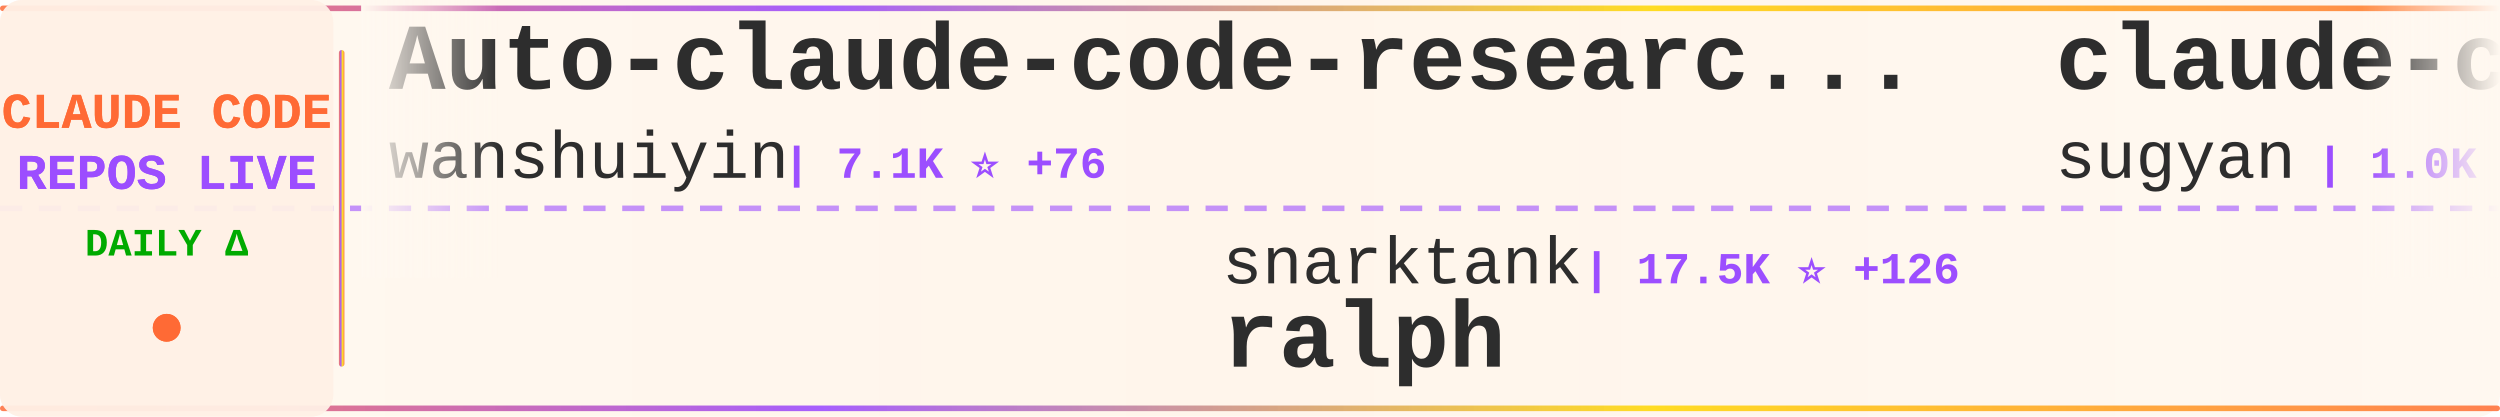
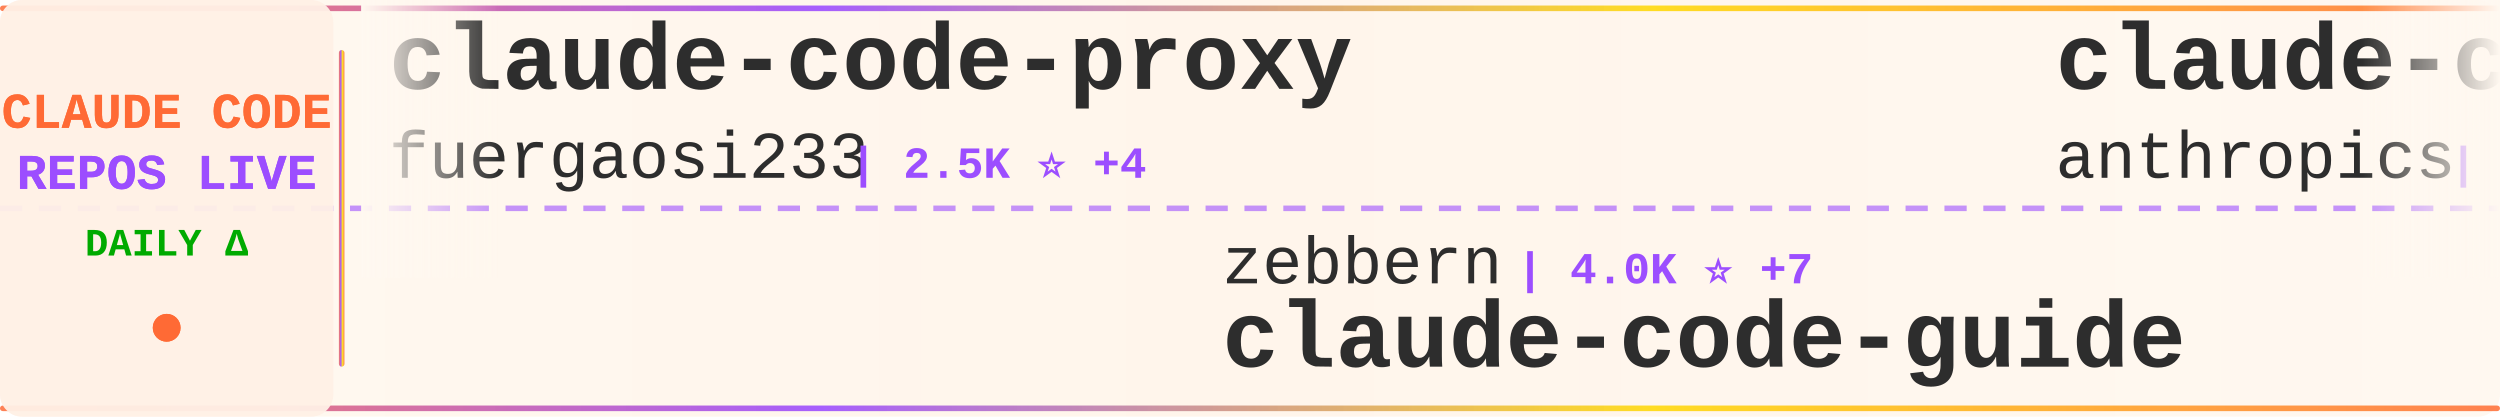
<svg xmlns="http://www.w3.org/2000/svg" width="900" height="150">
  <defs>
    <linearGradient id="tickerBg" x1="0%" y1="0%" x2="100%" y2="0%">
      <stop offset="0%" style="stop-color:#fff8f0;stop-opacity:0.98" />
      <stop offset="50%" style="stop-color:#fff5eb;stop-opacity:1" />
      <stop offset="100%" style="stop-color:#fff8f0;stop-opacity:0.98" />
    </linearGradient>
    <linearGradient id="borderGrad" x1="0%" y1="0%" x2="100%" y2="0%">
      <stop offset="0%" style="stop-color:#FF6B35;stop-opacity:0.85">
        <animate attributeName="stop-opacity" values="0.85;1;0.85" dur="2s" repeatCount="indefinite" />
      </stop>
      <stop offset="33%" style="stop-color:#9C4EFF;stop-opacity:0.9">
        <animate attributeName="stop-opacity" values="0.9;1;0.9" dur="2.2s" repeatCount="indefinite" />
      </stop>
      <stop offset="66%" style="stop-color:#FFD700;stop-opacity:0.85">
        <animate attributeName="stop-opacity" values="0.85;1;0.85" dur="1.8s" repeatCount="indefinite" />
      </stop>
      <stop offset="100%" style="stop-color:#FF6B35;stop-opacity:0.85">
        <animate attributeName="stop-opacity" values="0.85;1;0.85" dur="2s" repeatCount="indefinite" />
      </stop>
    </linearGradient>
    <filter id="textGlow">
      <feGaussianBlur stdDeviation="0.15" result="coloredBlur" />
      <feMerge>
        <feMergeNode in="coloredBlur" />
        <feMergeNode in="SourceGraphic" />
      </feMerge>
    </filter>
    <filter id="metricGlow">
      <feGaussianBlur stdDeviation="0.2" result="coloredBlur" />
      <feMerge>
        <feMergeNode in="coloredBlur" />
        <feMergeNode in="SourceGraphic" />
      </feMerge>
    </filter>
    <linearGradient id="leftFade" x1="0%" y1="0%" x2="100%" y2="0%">
      <stop offset="0%" style="stop-color:#fff8f0;stop-opacity:1" />
      <stop offset="100%" style="stop-color:#fff8f0;stop-opacity:0" />
    </linearGradient>
    <linearGradient id="rightFade" x1="0%" y1="0%" x2="100%" y2="0%">
      <stop offset="0%" style="stop-color:#fff8f0;stop-opacity:0" />
      <stop offset="100%" style="stop-color:#fff8f0;stop-opacity:1" />
    </linearGradient>
  </defs>
  <rect width="900" height="150" fill="url(#tickerBg)" rx="8" />
  <rect x="0" y="2" width="900" height="2" fill="url(#borderGrad)" rx="1" />
  <rect x="0" y="146" width="900" height="2" fill="url(#borderGrad)" rx="1" />
  <line x1="0" y1="75" x2="900" y2="75" stroke="#9C4EFF" stroke-width="2" stroke-dasharray="8 6" opacity="0.6" />
  <rect x="0" y="0" width="120" height="150" fill="#fff0e6" opacity="0.95" rx="8" />
  <text x="60" y="46" font-family="'Courier New', monospace" font-size="18" font-weight="bold" fill="#FF6B35" text-anchor="middle" filter="url(#textGlow)">
    CLAUDE CODE
  </text>
  <text x="60" y="68" font-family="'Courier New', monospace" font-size="18" font-weight="bold" fill="#9C4EFF" text-anchor="middle" filter="url(#textGlow)">
    REPOS LIVE
  </text>
  <text x="60" y="92" font-family="'Courier New', monospace" font-size="14" font-weight="bold" fill="#00aa00" text-anchor="middle">
    DAILY Δ
  </text>
  <circle cx="60" cy="118" r="5" fill="#FF6B35" filter="url(#metricGlow)">
    <animate attributeName="r" values="4;6;4" dur="1.5s" repeatCount="indefinite" />
    <animate attributeName="opacity" values="0.6;1;0.6" dur="1.5s" repeatCount="indefinite" />
  </circle>
  <rect x="122" y="18" width="2" height="114" fill="url(#borderGrad)" rx="1" />
  <clipPath id="tickerClip">
    <rect x="130" y="0" width="770" height="150" />
  </clipPath>
  <g clip-path="url(#tickerClip)">
    <g id="tickerItems">
      <animateTransform attributeName="transform" attributeType="XML" type="translate" from="0 0" to="-3000 0" dur="54s" repeatCount="indefinite" />
      <g transform="translate(0, 0)">
-         <text x="140" y="32" font-family="'Courier New', monospace" font-size="34" font-weight="bold" fill="#2d2d2d">Auto-claude-code-researc...</text>
-         <text x="140" y="64" font-family="'Courier New', monospace" font-size="24" font-weight="normal" fill="#2d2d2d" opacity="1.0">wanshuiyin</text>
-         <text x="282" y="64" font-family="'Courier New', monospace" font-size="16" font-weight="bold" fill="#9C4EFF"> | 7.1K ⭐ +76</text>
+         <text x="140" y="32" font-family="'Courier New', monospace" font-size="34" font-weight="bold" fill="#2d2d2d">claude-code-proxy</text>
+         <text x="140" y="64" font-family="'Courier New', monospace" font-size="24" font-weight="normal" fill="#2d2d2d" opacity="1.0">fuergaosi233</text>
+         <text x="306" y="64" font-family="'Courier New', monospace" font-size="16" font-weight="bold" fill="#9C4EFF"> | 2.5K ⭐ +4</text>
      </g>
      <g transform="translate(300, 0)">
-         <text x="140" y="102" font-family="'Courier New', monospace" font-size="24" font-weight="normal" fill="#2d2d2d" opacity="1.0">snarktank</text>
-         <text x="270" y="102" font-family="'Courier New', monospace" font-size="16" font-weight="bold" fill="#9C4EFF"> | 17.5K ⭐ +126</text>
-         <text x="140" y="132" font-family="'Courier New', monospace" font-size="34" font-weight="bold" fill="#2d2d2d">ralph</text>
+         <text x="140" y="102" font-family="'Courier New', monospace" font-size="24" font-weight="normal" fill="#2d2d2d" opacity="1.0">zebbern</text>
+         <text x="246" y="102" font-family="'Courier New', monospace" font-size="16" font-weight="bold" fill="#9C4EFF"> | 4.0K ⭐ +7</text>
+         <text x="140" y="132" font-family="'Courier New', monospace" font-size="34" font-weight="bold" fill="#2d2d2d">claude-code-guide</text>
      </g>
      <g transform="translate(600, 0)">
-         <text x="140" y="32" font-family="'Courier New', monospace" font-size="34" font-weight="bold" fill="#2d2d2d">claude-code-webui</text>
-         <text x="140" y="64" font-family="'Courier New', monospace" font-size="24" font-weight="normal" fill="#2d2d2d" opacity="1.0">sugyan</text>
-         <text x="234" y="64" font-family="'Courier New', monospace" font-size="16" font-weight="bold" fill="#9C4EFF"> | 1.0K ⭐ +6</text>
+         <text x="140" y="32" font-family="'Courier New', monospace" font-size="34" font-weight="bold" fill="#2d2d2d">claude-code-action</text>
+         <text x="140" y="64" font-family="'Courier New', monospace" font-size="24" font-weight="normal" fill="#2d2d2d" opacity="1.0">anthropics</text>
+         <text x="282" y="64" font-family="'Courier New', monospace" font-size="16" font-weight="bold" fill="#9C4EFF"> | 7.2K ⭐ +25</text>
      </g>
      <g transform="translate(900, 0)">
-         <text x="140" y="102" font-family="'Courier New', monospace" font-size="24" font-weight="normal" fill="#2d2d2d" opacity="1.0">router-for-me</text>
-         <text x="318" y="102" font-family="'Courier New', monospace" font-size="16" font-weight="bold" fill="#9C4EFF"> | 27.5K ⭐ +239</text>
-         <text x="140" y="132" font-family="'Courier New', monospace" font-size="34" font-weight="bold" fill="#2d2d2d">CLIProxyAPI</text>
+         <text x="140" y="102" font-family="'Courier New', monospace" font-size="24" font-weight="normal" fill="#2d2d2d" opacity="1.0">hangsman</text>
+         <text x="258" y="102" font-family="'Courier New', monospace" font-size="16" font-weight="bold" fill="#9C4EFF"> | 756 ⭐ +3</text>
+         <text x="140" y="132" font-family="'Courier New', monospace" font-size="34" font-weight="bold" fill="#2d2d2d">claude-code-source</text>
      </g>
      <g transform="translate(1200, 0)">
-         <text x="140" y="32" font-family="'Courier New', monospace" font-size="34" font-weight="bold" fill="#2d2d2d">sc-claude-code-files</text>
-         <text x="140" y="64" font-family="'Courier New', monospace" font-size="24" font-weight="normal" fill="#2d2d2d" opacity="1.0">https-deeplearning-ai</text>
-         <text x="414" y="64" font-family="'Courier New', monospace" font-size="16" font-weight="bold" fill="#9C4EFF"> | 490 ⭐</text>
+         <text x="140" y="32" font-family="'Courier New', monospace" font-size="34" font-weight="bold" fill="#2d2d2d">claude-code-tudou</text>
+         <text x="140" y="64" font-family="'Courier New', monospace" font-size="24" font-weight="normal" fill="#2d2d2d" opacity="1.0">AICoderTudou</text>
+         <text x="306" y="64" font-family="'Courier New', monospace" font-size="16" font-weight="bold" fill="#9C4EFF"> | 490 ⭐ +1</text>
      </g>
      <g transform="translate(1500, 0)">
-         <text x="140" y="102" font-family="'Courier New', monospace" font-size="24" font-weight="normal" fill="#2d2d2d" opacity="1.0">anthropics</text>
-         <text x="282" y="102" font-family="'Courier New', monospace" font-size="16" font-weight="bold" fill="#9C4EFF"> | 796 ⭐ +4</text>
-         <text x="140" y="132" font-family="'Courier New', monospace" font-size="34" font-weight="bold" fill="#2d2d2d">claude-code-base-action</text>
+         <text x="140" y="102" font-family="'Courier New', monospace" font-size="24" font-weight="normal" fill="#2d2d2d" opacity="1.0">forrestchang</text>
+         <text x="306" y="102" font-family="'Courier New', monospace" font-size="16" font-weight="bold" fill="#9C4EFF"> | 67.7K ⭐ +5.6K</text>
+         <text x="140" y="132" font-family="'Courier New', monospace" font-size="34" font-weight="bold" fill="#2d2d2d">andrej-karpathy-skills</text>
      </g>
      <g transform="translate(1800, 0)">
-         <text x="140" y="32" font-family="'Courier New', monospace" font-size="34" font-weight="bold" fill="#2d2d2d">claude-code-tips</text>
-         <text x="140" y="64" font-family="'Courier New', monospace" font-size="24" font-weight="normal" fill="#2d2d2d" opacity="1.0">ykdojo</text>
-         <text x="234" y="64" font-family="'Courier New', monospace" font-size="16" font-weight="bold" fill="#9C4EFF"> | 7.8K ⭐ +31</text>
+         <text x="140" y="32" font-family="'Courier New', monospace" font-size="34" font-weight="bold" fill="#2d2d2d">claude-code-telegram</text>
+         <text x="140" y="64" font-family="'Courier New', monospace" font-size="24" font-weight="normal" fill="#2d2d2d" opacity="1.0">RichardAtCT</text>
+         <text x="294" y="64" font-family="'Courier New', monospace" font-size="16" font-weight="bold" fill="#9C4EFF"> | 2.5K ⭐ +7</text>
      </g>
      <g transform="translate(2100, 0)">
-         <text x="140" y="102" font-family="'Courier New', monospace" font-size="24" font-weight="normal" fill="#2d2d2d" opacity="1.0">sickn33</text>
-         <text x="246" y="102" font-family="'Courier New', monospace" font-size="16" font-weight="bold" fill="#9C4EFF"> | 34.2K ⭐ +191</text>
-         <text x="140" y="132" font-family="'Courier New', monospace" font-size="34" font-weight="bold" fill="#2d2d2d">antigravity-awesome-skil...</text>
+         <text x="140" y="102" font-family="'Courier New', monospace" font-size="24" font-weight="normal" fill="#2d2d2d" opacity="1.0">nicedreamzapp</text>
+         <text x="318" y="102" font-family="'Courier New', monospace" font-size="16" font-weight="bold" fill="#9C4EFF"> | 1.7K ⭐ +244</text>
+         <text x="140" y="132" font-family="'Courier New', monospace" font-size="34" font-weight="bold" fill="#2d2d2d">claude-code-local</text>
      </g>
      <g transform="translate(2400, 0)">
-         <text x="140" y="32" font-family="'Courier New', monospace" font-size="34" font-weight="bold" fill="#2d2d2d">oh-my-claudecode</text>
-         <text x="140" y="64" font-family="'Courier New', monospace" font-size="24" font-weight="normal" fill="#2d2d2d" opacity="1.0">Yeachan-Heo</text>
-         <text x="294" y="64" font-family="'Courier New', monospace" font-size="16" font-weight="bold" fill="#9C4EFF"> | 30.3K ⭐ +270</text>
+         <text x="140" y="32" font-family="'Courier New', monospace" font-size="34" font-weight="bold" fill="#2d2d2d">antigravity-awesome-skil...</text>
+         <text x="140" y="64" font-family="'Courier New', monospace" font-size="24" font-weight="normal" fill="#2d2d2d" opacity="1.0">sickn33</text>
+         <text x="246" y="64" font-family="'Courier New', monospace" font-size="16" font-weight="bold" fill="#9C4EFF"> | 34.2K ⭐ +189</text>
      </g>
      <g transform="translate(2700, 0)">
-         <text x="140" y="102" font-family="'Courier New', monospace" font-size="24" font-weight="normal" fill="#2d2d2d" opacity="1.0">luyao618</text>
-         <text x="258" y="102" font-family="'Courier New', monospace" font-size="16" font-weight="bold" fill="#9C4EFF"> | 1.2K ⭐ +7</text>
-         <text x="140" y="132" font-family="'Courier New', monospace" font-size="34" font-weight="bold" fill="#2d2d2d">Claude-Code-Source-Study</text>
+         <text x="140" y="102" font-family="'Courier New', monospace" font-size="24" font-weight="normal" fill="#2d2d2d" opacity="1.0">Pimzino</text>
+         <text x="246" y="102" font-family="'Courier New', monospace" font-size="16" font-weight="bold" fill="#9C4EFF"> | 3.7K ⭐ +8</text>
+         <text x="140" y="132" font-family="'Courier New', monospace" font-size="34" font-weight="bold" fill="#2d2d2d">claude-code-spec-workflo...</text>
      </g>
      <g transform="translate(3000, 0)">
-         <text x="140" y="32" font-family="'Courier New', monospace" font-size="34" font-weight="bold" fill="#2d2d2d">Auto-claude-code-researc...</text>
-         <text x="140" y="64" font-family="'Courier New', monospace" font-size="24" font-weight="normal" fill="#2d2d2d" opacity="1.0">wanshuiyin</text>
-         <text x="282" y="64" font-family="'Courier New', monospace" font-size="16" font-weight="bold" fill="#9C4EFF"> | 7.1K ⭐ +76</text>
+         <text x="140" y="32" font-family="'Courier New', monospace" font-size="34" font-weight="bold" fill="#2d2d2d">claude-code-proxy</text>
+         <text x="140" y="64" font-family="'Courier New', monospace" font-size="24" font-weight="normal" fill="#2d2d2d" opacity="1.0">fuergaosi233</text>
+         <text x="306" y="64" font-family="'Courier New', monospace" font-size="16" font-weight="bold" fill="#9C4EFF"> | 2.5K ⭐ +4</text>
      </g>
      <g transform="translate(3300, 0)">
-         <text x="140" y="102" font-family="'Courier New', monospace" font-size="24" font-weight="normal" fill="#2d2d2d" opacity="1.0">snarktank</text>
-         <text x="270" y="102" font-family="'Courier New', monospace" font-size="16" font-weight="bold" fill="#9C4EFF"> | 17.5K ⭐ +126</text>
-         <text x="140" y="132" font-family="'Courier New', monospace" font-size="34" font-weight="bold" fill="#2d2d2d">ralph</text>
+         <text x="140" y="102" font-family="'Courier New', monospace" font-size="24" font-weight="normal" fill="#2d2d2d" opacity="1.0">zebbern</text>
+         <text x="246" y="102" font-family="'Courier New', monospace" font-size="16" font-weight="bold" fill="#9C4EFF"> | 4.0K ⭐ +7</text>
+         <text x="140" y="132" font-family="'Courier New', monospace" font-size="34" font-weight="bold" fill="#2d2d2d">claude-code-guide</text>
      </g>
      <g transform="translate(3600, 0)">
-         <text x="140" y="32" font-family="'Courier New', monospace" font-size="34" font-weight="bold" fill="#2d2d2d">claude-code-webui</text>
-         <text x="140" y="64" font-family="'Courier New', monospace" font-size="24" font-weight="normal" fill="#2d2d2d" opacity="1.0">sugyan</text>
-         <text x="234" y="64" font-family="'Courier New', monospace" font-size="16" font-weight="bold" fill="#9C4EFF"> | 1.0K ⭐ +6</text>
+         <text x="140" y="32" font-family="'Courier New', monospace" font-size="34" font-weight="bold" fill="#2d2d2d">claude-code-action</text>
+         <text x="140" y="64" font-family="'Courier New', monospace" font-size="24" font-weight="normal" fill="#2d2d2d" opacity="1.0">anthropics</text>
+         <text x="282" y="64" font-family="'Courier New', monospace" font-size="16" font-weight="bold" fill="#9C4EFF"> | 7.2K ⭐ +25</text>
      </g>
      <g transform="translate(3900, 0)">
-         <text x="140" y="102" font-family="'Courier New', monospace" font-size="24" font-weight="normal" fill="#2d2d2d" opacity="1.0">router-for-me</text>
-         <text x="318" y="102" font-family="'Courier New', monospace" font-size="16" font-weight="bold" fill="#9C4EFF"> | 27.5K ⭐ +239</text>
-         <text x="140" y="132" font-family="'Courier New', monospace" font-size="34" font-weight="bold" fill="#2d2d2d">CLIProxyAPI</text>
+         <text x="140" y="102" font-family="'Courier New', monospace" font-size="24" font-weight="normal" fill="#2d2d2d" opacity="1.0">hangsman</text>
+         <text x="258" y="102" font-family="'Courier New', monospace" font-size="16" font-weight="bold" fill="#9C4EFF"> | 756 ⭐ +3</text>
+         <text x="140" y="132" font-family="'Courier New', monospace" font-size="34" font-weight="bold" fill="#2d2d2d">claude-code-source</text>
      </g>
    </g>
  </g>
  <rect x="130" y="0" width="50" height="100" fill="url(#leftFade)" />
  <rect x="850" y="0" width="50" height="100" fill="url(#rightFade)" />
</svg>
